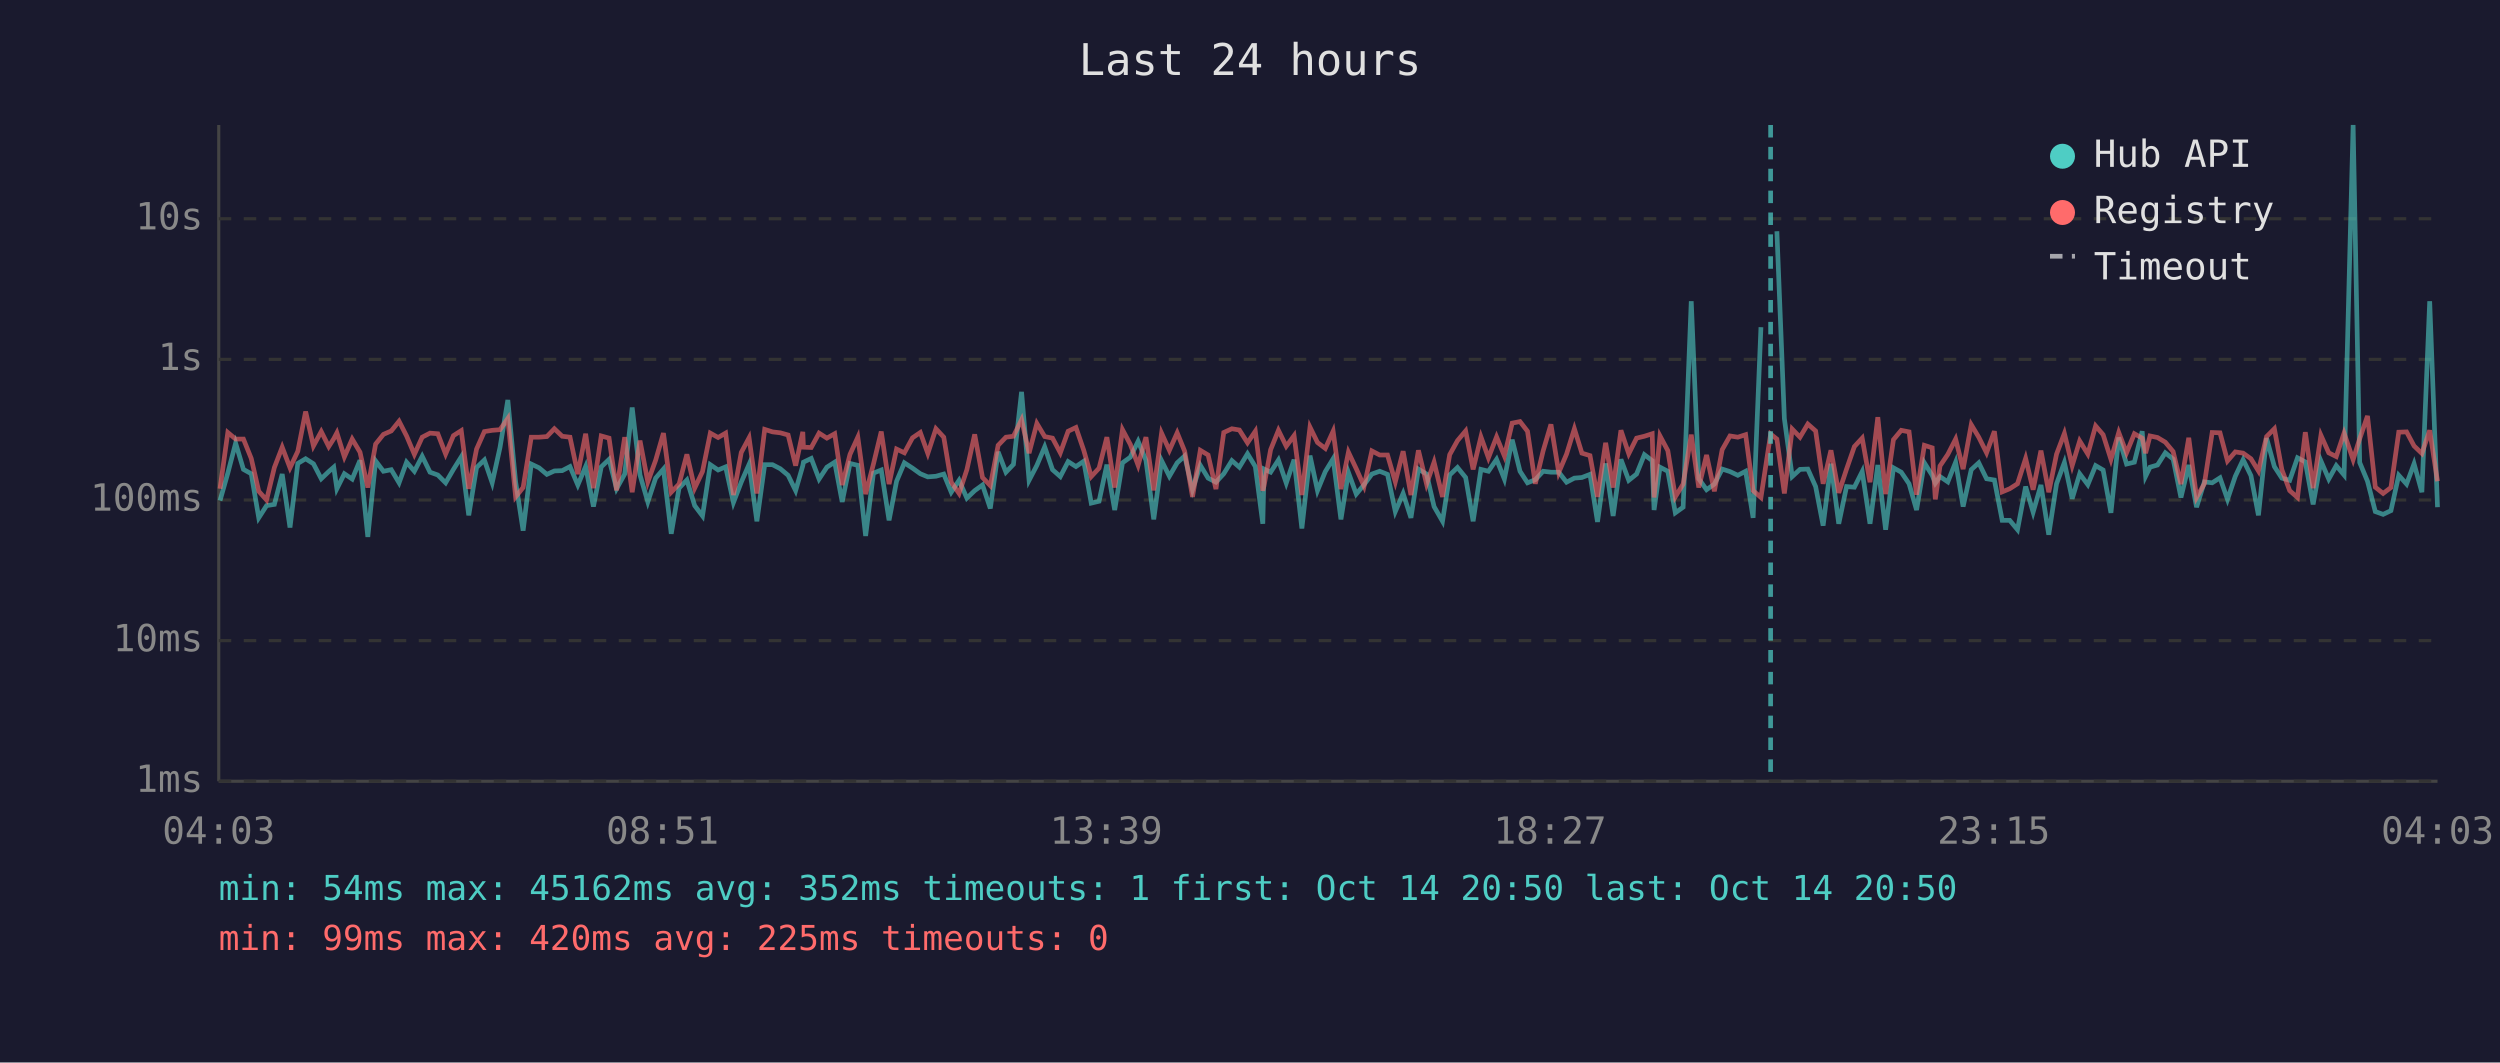
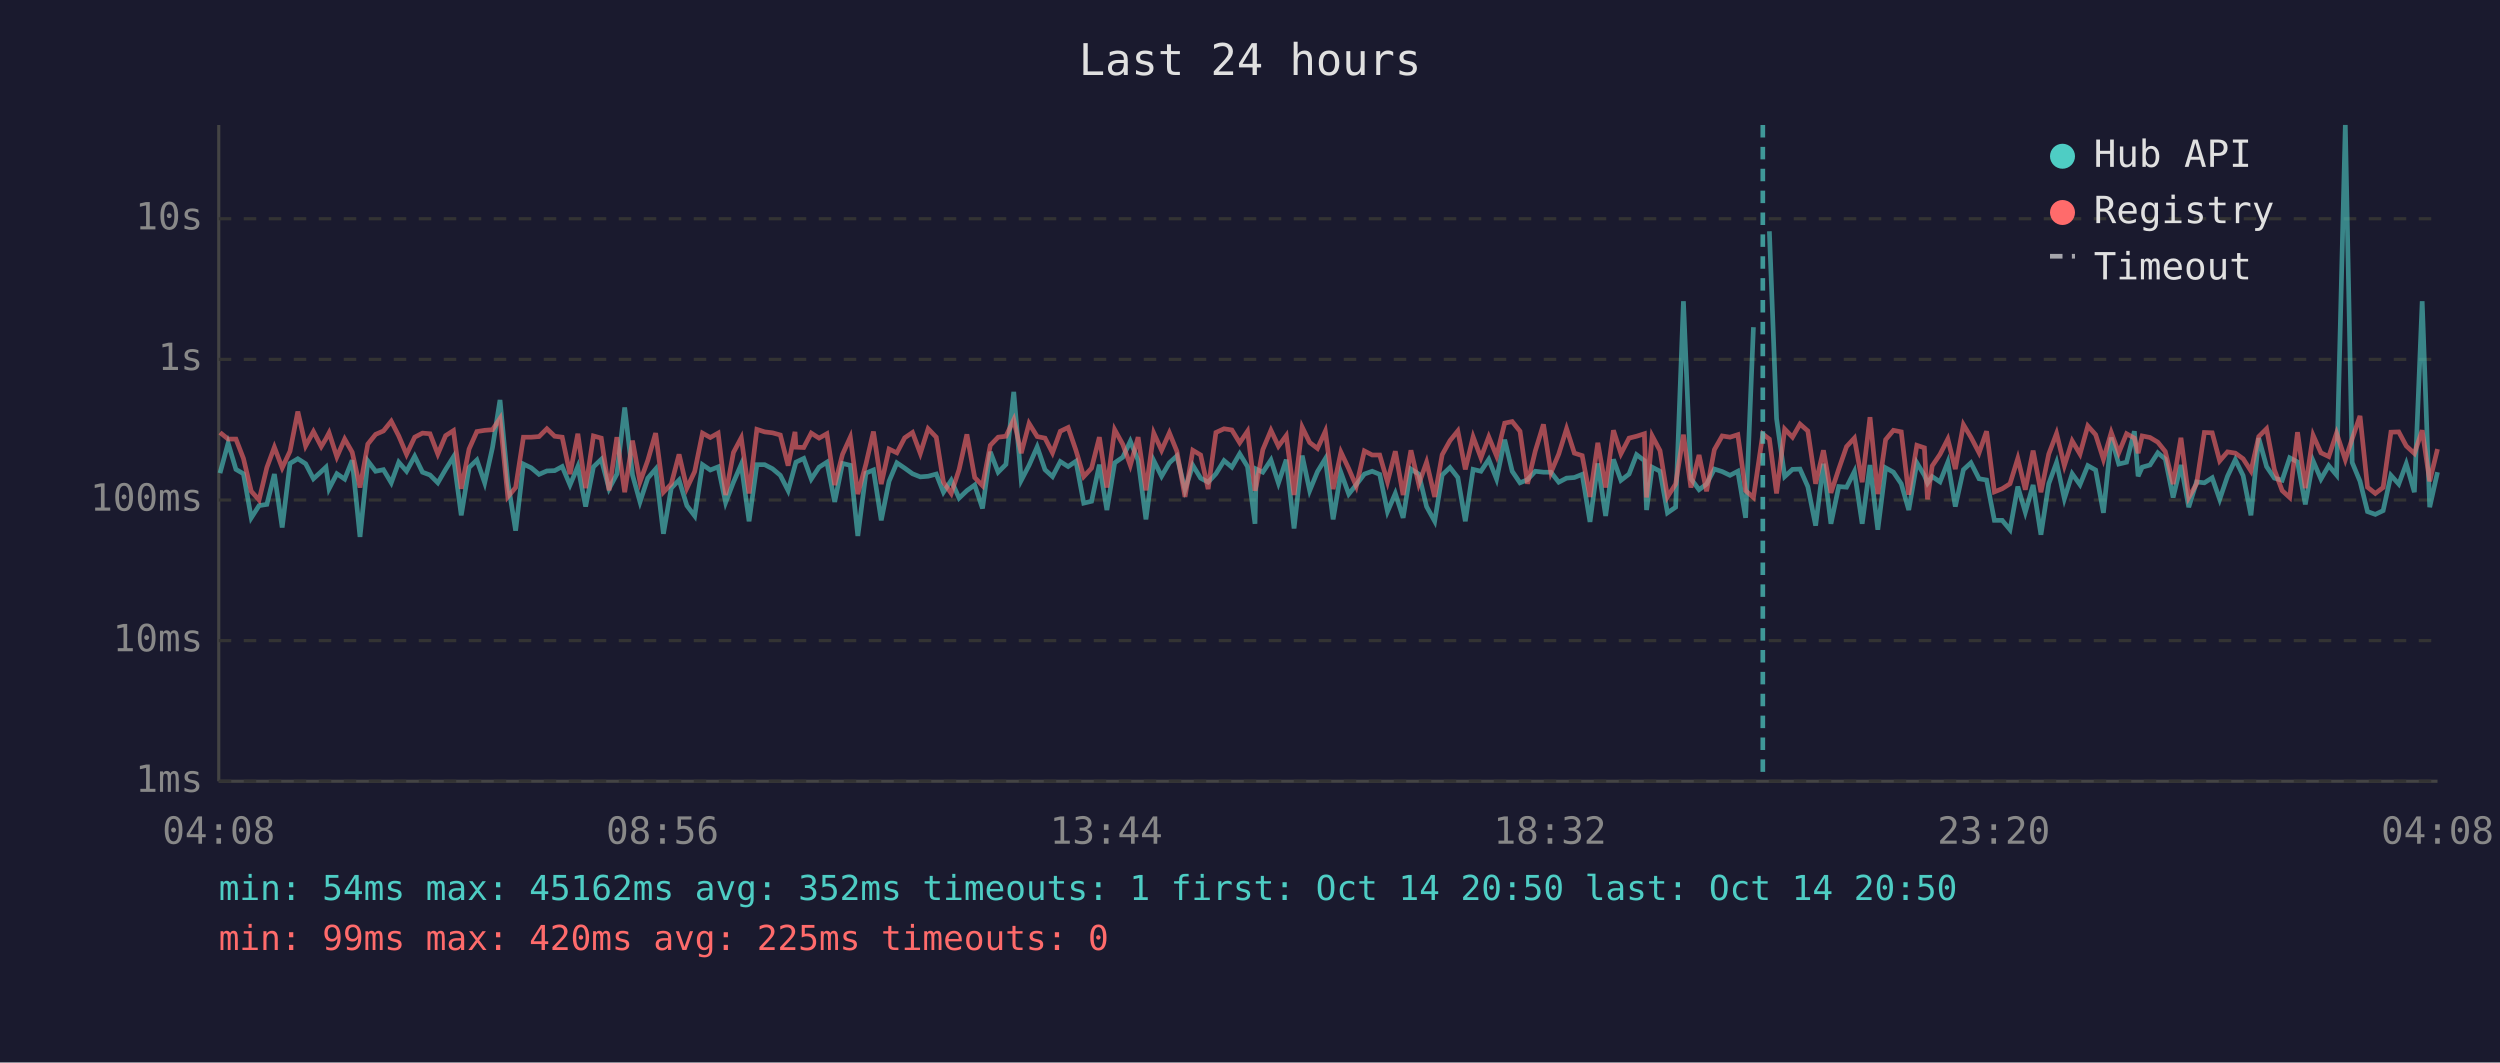
<svg xmlns="http://www.w3.org/2000/svg" viewBox="0 0 800 340" font-family="monospace" font-size="12">
  <rect width="800" height="340" fill="#1a1a2e" />
  <text x="400" y="24" fill="#e0e0e0" font-size="14" text-anchor="middle">Last 24 hours</text>
  <line x1="70" y1="40" x2="70" y2="250" stroke="#444" stroke-width="1" />
  <line x1="70" y1="250" x2="780" y2="250" stroke="#444" stroke-width="1" />
  <line x1="70" y1="250" x2="780" y2="250" stroke="#333" stroke-width="1" stroke-dasharray="4" />
  <text x="65" y="250" fill="#888" text-anchor="end" dominant-baseline="middle">1ms</text>
  <line x1="70" y1="205" x2="780" y2="205" stroke="#333" stroke-width="1" stroke-dasharray="4" />
  <text x="65" y="205" fill="#888" text-anchor="end" dominant-baseline="middle">10ms</text>
  <line x1="70" y1="160" x2="780" y2="160" stroke="#333" stroke-width="1" stroke-dasharray="4" />
  <text x="65" y="160" fill="#888" text-anchor="end" dominant-baseline="middle">100ms</text>
  <line x1="70" y1="115" x2="780" y2="115" stroke="#333" stroke-width="1" stroke-dasharray="4" />
  <text x="65" y="115" fill="#888" text-anchor="end" dominant-baseline="middle">1s</text>
  <line x1="70" y1="70" x2="780" y2="70" stroke="#333" stroke-width="1" stroke-dasharray="4" />
  <text x="65" y="70" fill="#888" text-anchor="end" dominant-baseline="middle">10s</text>
-   <text x="70" y="270" fill="#888" text-anchor="middle">04:03</text>
-   <text x="212" y="270" fill="#888" text-anchor="middle">08:51</text>
-   <text x="354" y="270" fill="#888" text-anchor="middle">13:39</text>
-   <text x="496" y="270" fill="#888" text-anchor="middle">18:27</text>
-   <text x="638" y="270" fill="#888" text-anchor="middle">23:15</text>
-   <text x="780" y="270" fill="#888" text-anchor="middle">04:03</text>
-   <polyline points="70.4,160.2 72.9,151.4 75.4,141.8 77.9,150.2 80.4,151.6 82.8,165.7 85.3,161.8 87.8,161.4 90.3,151.7 92.8,168.8 95.3,148.3 97.8,146.8 100.3,148.4 102.8,153.2 105.2,150.9 106.8,149.5 107.8,156.4 110.2,151.6 112.7,153.3 115.2,147.3 117.7,171.8 120.2,147.5 122.7,150.8 125.2,150.3 127.7,154.5 130.1,147.9 132.6,150.8 135.1,146.0 137.6,151.1 140.1,152.0 142.6,154.5 145.1,150.2 147.6,146.2 150.0,164.9 152.5,149.6 155.0,147.2 157.5,154.5 160.0,143.2 162.5,128.0 165.0,154.2 167.4,169.8 170.0,148.5 172.5,149.7 175.0,151.8 177.4,150.7 179.9,150.6 182.4,149.3 184.9,155.2 187.4,149.3 189.9,162.1 192.4,149.4 194.9,147.0 197.3,156.4 199.9,151.7 202.3,130.4 204.8,152.0 207.3,160.6 209.8,153.0 212.3,150.1 214.8,170.8 217.3,156.2 219.8,153.6 222.3,161.8 224.8,165.1 227.3,148.7 229.8,150.4 232.2,149.4 234.7,160.8 237.2,154.3 239.7,148.6 242.2,166.8 244.7,148.7 247.2,148.7 249.7,150.0 252.2,152.1 254.6,157.0 256.9,149.0 257.1,147.9 259.6,146.7 262.1,153.3 264.6,149.5 267.1,147.9 269.5,160.6 272.0,148.3 274.5,148.9 277.0,171.5 279.5,151.4 282.0,150.4 284.5,166.5 286.9,154.0 289.4,148.1 292.0,149.8 294.5,151.6 296.9,152.6 299.5,152.4 302.0,151.7 304.4,157.5 306.9,153.7 309.4,159.4 311.9,157.0 314.4,155.2 316.9,162.7 319.4,144.6 321.9,151.1 324.3,148.6 326.9,125.4 329.3,153.7 331.8,148.9 334.3,143.0 336.8,150.3 339.3,152.5 341.8,147.7 344.3,149.3 346.8,147.6 349.2,161.0 351.7,160.4 354.2,148.7 356.7,163.2 359.2,148.1 361.7,146.3 364.2,141.2 366.7,147.3 369.2,166.2 371.7,147.4 374.2,152.4 376.7,148.1 379.1,145.9 381.6,156.7 384.1,148.9 386.6,153.0 389.1,154.3 391.6,151.6 394.2,147.4 396.6,149.5 399.2,145.2 401.7,149.3 404.1,167.6 404.5,150.1 406.6,151.1 409.1,147.2 411.6,154.6 414.1,147.1 416.6,169.1 419.2,145.8 421.6,157.0 424.1,150.9 426.6,146.8 429.1,166.2 431.5,151.2 434.0,158.1 436.5,155.1 439.0,151.7 441.5,150.8 444.0,151.8 446.5,163.7 449.0,157.9 451.5,165.7 453.9,150.1 456.5,151.7 458.9,162.1 461.6,166.8 463.9,152.0 466.4,149.6 469.0,152.8 471.4,166.8 473.9,150.2 476.3,150.8 478.9,147.0 481.4,153.3 483.9,140.7 486.4,150.8 488.8,154.5 491.3,153.5 493.8,150.8 496.3,151.1 498.8,151.1 501.3,154.3 503.8,153.0 506.2,152.8 508.8,151.8 511.2,167.0 513.8,148.3 516.2,165.1 518.7,147.0 521.2,153.7 523.7,151.7 526.2,145.5 528.7,147.4 529.3,163.2 531.2,149.5 533.7,150.8 536.1,164.1 538.6,162.3 541.2,96.4 543.6,153.2 546.1,156.7 548.6,154.9 551.1,150.1 553.6,150.9 556.1,152.1 558.6,150.8 561.0,165.7 563.5,104.7" fill="none" stroke="#4ecdc4" stroke-width="1.5" opacity="0.6" />
-   <polyline points="568.6,74.0 571.0,134.0 573.5,152.5 576.0,150.2 578.5,150.1 581.0,155.7 583.4,168.2 585.9,148.4 588.4,167.6 590.9,155.7 593.4,155.9 595.9,150.9 598.4,167.6 600.9,148.8 603.4,169.5 605.9,149.7 608.4,151.1 610.9,154.8 613.3,163.2 615.8,148.1 618.3,152.1 619.3,154.6 620.8,152.5 623.3,154.2 625.8,147.9 628.2,162.1 630.8,150.3 633.2,148.1 635.7,153.2 638.2,153.6 640.7,166.5 643.1,166.5 645.6,169.5 648.2,155.7 650.6,163.9 653.1,155.2 655.6,171.1 658.1,154.8 660.6,148.0 663.1,159.6 665.5,151.6 668.1,155.1 670.6,149.0 673.0,150.4 675.5,164.1 678.0,140.0 680.5,148.5 683.0,147.9 685.5,138.0 686.6,152.4 688.0,149.5 690.4,148.8 692.9,144.9 695.4,146.9 697.9,159.2 700.4,148.8 702.9,162.3 705.4,154.2 707.9,154.5 710.4,152.9 712.8,159.8 715.3,152.4 717.8,147.1 720.3,152.2 722.7,164.9 725.3,140.2 727.8,149.3 730.2,153.0 732.7,153.7 735.2,146.5 737.7,147.8 740.2,161.4 742.7,147.5 745.2,153.3 747.6,149.0 750.1,152.0 753.0,40.0 755.1,148.0 757.6,154.0 760.1,163.7 762.6,164.6 765.1,163.4 767.6,152.1 770.1,154.9 772.5,148.4 775.0,157.5 777.5,96.4 780.0,162.3" fill="none" stroke="#4ecdc4" stroke-width="1.5" opacity="0.6" />
-   <polyline points="70.4,156.4 72.9,138.4 75.4,140.5 77.9,140.5 80.4,146.7 82.8,157.2 85.3,160.0 87.8,149.6 90.3,143.1 92.8,149.7 95.3,144.4 97.8,131.7 100.3,142.7 102.8,138.1 105.2,142.9 106.8,140.4 107.8,138.5 110.2,146.2 112.7,140.5 115.2,144.7 117.7,156.0 120.2,142.1 122.7,139.0 125.2,137.9 127.7,134.8 130.1,139.5 132.6,145.4 135.1,139.9 137.6,138.6 140.1,138.8 142.6,145.3 145.1,139.4 147.6,137.8 150.0,156.4 152.5,143.7 155.0,138.1 157.5,137.7 160.0,137.5 162.5,133.9 165.0,159.0 167.4,156.0 170.0,139.9 172.5,139.9 175.0,139.7 177.4,137.2 179.9,139.6 182.4,139.9 184.9,151.7 187.4,138.8 189.9,156.2 192.4,139.5 194.9,140.2 197.3,156.9 199.9,139.9 202.3,157.5 204.8,141.0 207.3,154.2 209.8,147.3 212.3,138.6 214.8,157.5 217.3,154.9 219.8,145.4 222.3,156.2 224.8,150.9 227.3,138.6 229.8,140.0 232.2,138.6 234.7,158.4 237.2,144.8 239.7,140.1 242.2,157.9 244.7,137.4 247.2,138.2 249.7,138.5 252.2,139.2 254.6,149.0 256.9,138.2 257.1,143.1 259.6,143.2 262.1,138.6 264.6,140.2 267.1,138.8 269.5,155.2 272.0,145.4 274.5,139.9 277.0,158.1 279.5,148.5 282.0,138.1 284.5,154.9 286.9,143.7 289.4,144.9 292.0,140.1 294.5,138.4 296.9,145.1 299.5,137.2 302.0,139.9 304.4,154.3 306.9,157.9 309.4,150.3 311.9,139.0 314.4,152.8 316.9,155.4 319.4,142.5 321.9,139.9 324.3,139.6 326.9,134.3 329.3,145.0 331.8,135.5 334.3,139.7 336.8,140.2 339.3,144.9 341.8,138.0 344.3,136.8 346.8,144.1 349.2,152.5 351.7,149.8 354.2,139.9 356.7,156.0 359.2,137.5 361.7,142.2 364.2,148.9 366.7,139.9 369.2,156.9 371.7,138.6 374.2,144.1 376.7,138.5 379.1,144.4 381.6,159.0 384.1,144.1 386.6,145.6 389.1,156.5 391.6,138.4 394.2,137.2 396.6,137.6 399.2,141.7 401.7,138.0 404.1,157.0 404.5,155.4 406.6,143.9 409.1,137.7 411.6,142.8 414.1,139.4 416.6,158.4 419.2,136.7 421.6,141.6 424.1,143.5 426.6,138.0 429.1,156.5 431.5,144.7 434.0,150.0 436.5,155.6 439.0,144.3 441.5,145.6 444.0,145.6 446.5,154.2 449.0,144.4 451.5,158.4 453.9,144.1 456.5,154.9 458.9,147.9 461.6,159.0 463.9,145.5 466.4,141.0 469.0,137.9 471.4,150.2 473.9,139.8 476.3,146.5 478.9,139.8 481.4,145.9 483.9,135.4 486.4,134.9 488.8,138.0 491.3,154.8 493.8,144.3 496.3,135.8 498.8,151.2 501.3,145.3 503.8,137.2 506.2,145.0 508.8,145.8 511.2,159.0 513.8,141.7 516.2,156.0 518.7,137.7 521.2,145.2 523.7,140.2 526.2,139.6 528.7,138.8 529.3,159.2 531.2,139.5 533.7,144.2 536.1,159.0 538.6,154.9 541.2,139.1 543.6,156.0 546.1,145.6 548.6,157.2 551.1,143.9 553.6,139.5 556.1,139.9 558.6,139.1 561.0,157.0 563.5,159.2 566.6,138.9 568.6,140.5 571.0,157.9 573.5,137.3 576.0,139.9 578.5,135.7 581.0,137.9 583.4,154.8 585.9,144.1 588.4,157.7 590.9,150.1 593.4,142.9 595.9,140.2 598.4,154.3 600.9,133.5 603.4,158.1 605.9,140.7 608.4,137.7 610.9,138.2 613.3,158.3 615.8,142.5 618.3,143.3 619.3,159.8 620.8,149.1 623.3,145.4 625.8,140.5 628.2,150.1 630.8,135.9 633.2,139.9 635.7,144.9 638.2,138.0 640.7,157.4 643.1,156.4 645.6,154.8 648.2,146.7 650.6,156.7 653.1,144.2 655.6,157.5 658.1,145.3 660.6,138.7 663.1,149.0 665.5,141.1 668.1,145.3 670.6,136.3 673.0,139.1 675.5,147.0 678.0,138.4 680.5,144.9 683.0,138.8 685.5,140.2 686.6,145.0 688.0,139.5 690.4,140.0 692.9,141.5 695.4,144.5 697.9,154.9 700.4,140.1 702.9,159.2 705.4,154.8 707.9,138.4 710.4,138.5 712.8,147.5 715.3,144.6 717.8,145.0 720.3,146.8 722.7,150.7 725.3,139.7 727.8,137.2 730.2,150.3 732.7,157.0 735.2,159.2 737.7,138.3 740.2,156.2 742.7,139.3 745.2,144.9 747.6,146.1 750.1,138.6 753.0,147.1 755.1,140.4 757.6,133.1 760.1,155.9 762.6,157.9 765.1,156.0 767.6,138.3 770.1,138.2 772.5,142.7 775.0,145.1 777.5,137.7 780.0,154.0" fill="none" stroke="#ff6b6b" stroke-width="1.5" opacity="0.6" />
-   <line x1="566.6" y1="40" x2="566.6" y2="250" stroke="#4ecdc4" stroke-width="1.5" stroke-dasharray="4,3" opacity="0.7" />
+   <text x="70" y="270" fill="#888" text-anchor="middle">04:08</text>
+   <text x="212" y="270" fill="#888" text-anchor="middle">08:56</text>
+   <text x="354" y="270" fill="#888" text-anchor="middle">13:44</text>
+   <text x="496" y="270" fill="#888" text-anchor="middle">18:32</text>
+   <text x="638" y="270" fill="#888" text-anchor="middle">23:20</text>
+   <text x="780" y="270" fill="#888" text-anchor="middle">04:08</text>
+   <polyline points="70.4,151.4 73.0,141.8 75.5,150.2 77.9,151.6 80.4,165.7 82.9,161.8 85.4,161.4 87.8,151.7 90.3,168.8 92.8,148.3 95.3,146.8 97.8,148.4 100.3,153.2 102.8,150.9 104.3,149.5 105.3,156.4 107.8,151.6 110.3,153.3 112.7,147.3 115.2,171.8 117.7,147.5 120.2,150.8 122.7,150.3 125.2,154.5 127.6,147.9 130.1,150.8 132.7,146.0 135.2,151.1 137.6,152.0 140.1,154.5 142.6,150.2 145.1,146.2 147.6,164.9 150.1,149.6 152.6,147.2 155.1,154.5 157.6,143.2 160.0,128.0 162.5,154.2 165.0,169.8 167.5,148.5 170.0,149.7 172.5,151.8 175.0,150.7 177.5,150.6 179.9,149.3 182.4,155.2 184.9,149.3 187.4,162.1 189.9,149.4 192.4,147.0 194.9,156.4 197.4,151.7 199.9,130.4 202.4,152.0 204.8,160.6 207.3,153.0 209.8,150.1 212.3,170.8 214.8,156.2 217.3,153.6 219.8,161.8 222.3,165.1 224.8,148.7 227.3,150.4 229.8,149.4 232.2,160.8 234.7,154.3 237.2,148.6 239.7,166.8 242.2,148.7 244.7,148.7 247.2,150.0 249.7,152.1 252.2,157.0 254.4,149.0 254.7,147.9 257.2,146.7 259.6,153.3 262.1,149.5 264.6,147.9 267.1,160.6 269.6,148.3 272.1,148.9 274.5,171.5 277.1,151.4 279.5,150.4 282.0,166.5 284.5,154.0 287.0,148.1 289.5,149.8 292.0,151.6 294.5,152.6 297.0,152.4 299.6,151.7 301.9,157.5 304.4,153.7 306.9,159.4 309.4,157.0 311.9,155.2 314.4,162.7 316.9,144.6 319.4,151.1 321.9,148.6 324.4,125.4 326.8,153.7 329.3,148.9 331.9,143.0 334.4,150.3 336.8,152.5 339.3,147.7 341.8,149.3 344.3,147.6 346.8,161.0 349.3,160.4 351.8,148.7 354.2,163.2 356.7,148.1 359.3,146.3 361.7,141.2 364.2,147.3 366.7,166.2 369.2,147.4 371.7,152.4 374.2,148.1 376.6,145.9 379.2,156.7 381.7,148.9 384.2,153.0 386.6,154.3 389.1,151.6 391.7,147.4 394.2,149.5 396.7,145.2 399.2,149.3 401.6,167.6 402.0,150.1 404.1,151.1 406.7,147.2 409.1,154.6 411.6,147.1 414.1,169.1 416.7,145.8 419.1,157.0 421.6,150.9 424.1,146.8 426.6,166.2 429.1,151.2 431.6,158.1 434.0,155.1 436.6,151.7 439.1,150.8 441.5,151.8 444.0,163.7 446.5,157.9 449.0,165.7 451.5,150.1 454.0,151.7 456.5,162.1 459.1,166.8 461.5,152.0 464.0,149.6 466.5,152.8 468.9,166.8 471.4,150.2 473.9,150.8 476.4,147.0 478.9,153.3 481.5,140.7 483.9,150.8 486.4,154.5 488.8,153.5 491.3,150.8 493.9,151.1 496.3,151.1 498.8,154.3 501.3,153.0 503.8,152.8 506.3,151.8 508.8,167.0 511.3,148.3 513.8,165.1 516.3,147.0 518.7,153.7 521.3,151.7 523.7,145.5 526.2,147.4 526.9,163.2 528.7,149.5 531.2,150.8 533.6,164.1 536.2,162.3 538.7,96.4 541.1,153.2 543.7,156.7 546.1,154.9 548.6,150.1 551.1,150.9 553.6,152.1 556.1,150.8 558.6,165.7 561.1,104.7" fill="none" stroke="#4ecdc4" stroke-width="1.5" opacity="0.6" />
+   <polyline points="566.2,74.0 568.5,134.0 571.1,152.5 573.6,150.2 576.0,150.1 578.5,155.7 581.0,168.2 583.5,148.4 585.9,167.6 588.4,155.7 590.9,155.9 593.4,150.9 595.9,167.6 598.4,148.8 600.9,169.5 603.4,149.7 605.9,151.1 608.4,154.8 610.8,163.2 613.4,148.1 615.8,152.1 616.8,154.6 618.3,152.5 620.8,154.2 623.3,147.9 625.7,162.1 628.3,150.3 630.7,148.1 633.3,153.2 635.7,153.6 638.2,166.5 640.7,166.5 643.2,169.5 645.7,155.7 648.1,163.9 650.6,155.2 653.1,171.1 655.6,154.8 658.1,148.0 660.6,159.6 663.1,151.6 665.6,155.1 668.1,149.0 670.6,150.4 673.1,164.1 675.6,140.0 678.0,148.5 680.5,147.9 683.0,138.0 684.2,152.4 685.5,149.5 688.0,148.8 690.5,144.9 692.9,146.9 695.4,159.2 697.9,148.8 700.4,162.3 702.9,154.2 705.4,154.5 707.9,152.9 710.3,159.8 712.8,152.4 715.3,147.1 717.8,152.2 720.3,164.9 722.8,140.2 725.3,149.3 727.8,153.0 730.3,153.7 732.7,146.5 735.2,147.8 737.7,161.4 740.2,147.5 742.7,153.3 745.2,149.0 747.7,152.0 750.5,40.0 752.7,148.0 755.2,154.0 757.6,163.7 760.1,164.6 762.6,163.4 765.1,152.1 767.6,154.9 770.0,148.4 772.6,157.5 775.1,96.4 777.5,162.3 780.0,151.1" fill="none" stroke="#4ecdc4" stroke-width="1.5" opacity="0.6" />
+   <polyline points="70.4,138.4 73.0,140.5 75.5,140.5 77.9,146.7 80.4,157.2 82.9,160.0 85.4,149.6 87.8,143.1 90.3,149.7 92.8,144.4 95.3,131.7 97.8,142.7 100.3,138.1 102.8,142.9 104.3,140.4 105.3,138.5 107.8,146.2 110.3,140.5 112.7,144.7 115.2,156.0 117.7,142.1 120.2,139.0 122.7,137.9 125.2,134.8 127.6,139.5 130.1,145.4 132.7,139.9 135.2,138.6 137.6,138.8 140.1,145.3 142.6,139.4 145.1,137.8 147.6,156.4 150.1,143.7 152.6,138.1 155.1,137.7 157.6,137.5 160.0,133.9 162.5,159.0 165.0,156.0 167.5,139.9 170.0,139.9 172.5,139.7 175.0,137.2 177.5,139.6 179.9,139.9 182.4,151.7 184.9,138.8 187.4,156.2 189.9,139.5 192.4,140.2 194.9,156.9 197.4,139.9 199.9,157.5 202.4,141.0 204.8,154.2 207.3,147.3 209.8,138.6 212.3,157.5 214.8,154.9 217.3,145.4 219.8,156.2 222.3,150.9 224.8,138.6 227.3,140.0 229.8,138.6 232.2,158.4 234.7,144.8 237.2,140.1 239.7,157.9 242.2,137.4 244.7,138.2 247.2,138.5 249.7,139.2 252.2,149.0 254.4,138.2 254.7,143.1 257.2,143.2 259.6,138.6 262.1,140.2 264.6,138.8 267.1,155.2 269.6,145.4 272.1,139.9 274.5,158.1 277.1,148.5 279.5,138.1 282.0,154.9 284.5,143.7 287.0,144.9 289.5,140.1 292.0,138.4 294.5,145.1 297.0,137.2 299.6,139.9 301.9,154.3 304.4,157.9 306.9,150.3 309.4,139.0 311.9,152.8 314.4,155.4 316.9,142.5 319.4,139.9 321.9,139.6 324.4,134.3 326.8,145.0 329.3,135.5 331.9,139.7 334.4,140.2 336.8,144.9 339.3,138.0 341.8,136.8 344.3,144.1 346.8,152.5 349.3,149.8 351.8,139.9 354.2,156.0 356.7,137.5 359.3,142.2 361.7,148.9 364.2,139.9 366.7,156.9 369.2,138.6 371.7,144.1 374.2,138.5 376.6,144.4 379.2,159.0 381.7,144.1 384.2,145.6 386.6,156.5 389.1,138.4 391.7,137.2 394.2,137.6 396.7,141.7 399.2,138.0 401.6,157.0 402.0,155.4 404.1,143.9 406.7,137.7 409.1,142.8 411.6,139.4 414.1,158.4 416.7,136.7 419.1,141.6 421.6,143.5 424.1,138.0 426.6,156.5 429.1,144.7 431.6,150.0 434.0,155.6 436.6,144.3 439.1,145.6 441.5,145.6 444.0,154.2 446.5,144.4 449.0,158.4 451.5,144.1 454.0,154.9 456.5,147.9 459.1,159.0 461.5,145.5 464.0,141.0 466.5,137.9 468.9,150.2 471.4,139.8 473.9,146.5 476.4,139.8 478.9,145.9 481.5,135.4 483.9,134.9 486.4,138.0 488.8,154.8 491.3,144.3 493.9,135.8 496.3,151.2 498.8,145.3 501.3,137.2 503.8,145.0 506.3,145.8 508.8,159.0 511.3,141.7 513.8,156.0 516.3,137.7 518.7,145.2 521.3,140.2 523.7,139.6 526.2,138.8 526.9,159.2 528.7,139.5 531.2,144.2 533.6,159.0 536.2,154.9 538.7,139.1 541.1,156.0 543.7,145.6 546.1,157.2 548.6,143.9 551.1,139.5 553.6,139.9 556.1,139.1 558.6,157.0 561.1,159.2 564.1,138.9 566.2,140.5 568.5,157.9 571.1,137.3 573.6,139.9 576.0,135.7 578.5,137.9 581.0,154.8 583.5,144.1 585.9,157.7 588.4,150.1 590.9,142.9 593.4,140.2 595.9,154.3 598.4,133.5 600.9,158.1 603.4,140.7 605.9,137.7 608.4,138.2 610.8,158.3 613.4,142.5 615.8,143.3 616.8,159.8 618.3,149.1 620.8,145.4 623.3,140.5 625.7,150.1 628.3,135.9 630.7,139.9 633.3,144.9 635.7,138.0 638.2,157.4 640.7,156.4 643.2,154.8 645.7,146.7 648.1,156.7 650.6,144.2 653.1,157.5 655.6,145.3 658.1,138.7 660.6,149.0 663.1,141.1 665.6,145.3 668.1,136.3 670.6,139.1 673.1,147.0 675.6,138.4 678.0,144.9 680.5,138.8 683.0,140.2 684.2,145.0 685.5,139.5 688.0,140.0 690.5,141.5 692.9,144.5 695.4,154.9 697.9,140.1 700.4,159.2 702.9,154.8 705.4,138.4 707.9,138.5 710.3,147.5 712.8,144.6 715.3,145.0 717.8,146.8 720.3,150.7 722.8,139.7 725.3,137.2 727.8,150.3 730.3,157.0 732.7,159.2 735.2,138.3 737.7,156.2 740.2,139.3 742.7,144.9 745.2,146.1 747.7,138.6 750.5,147.1 752.7,140.4 755.2,133.1 757.6,155.9 760.1,157.9 762.6,156.0 765.1,138.3 767.6,138.2 770.0,142.7 772.6,145.1 775.1,137.7 777.5,154.0 780.0,143.7" fill="none" stroke="#ff6b6b" stroke-width="1.5" opacity="0.6" />
+   <line x1="564.1" y1="40" x2="564.1" y2="250" stroke="#4ecdc4" stroke-width="1.5" stroke-dasharray="4,3" opacity="0.7" />
  <circle cx="660" cy="50" r="4" fill="#4ecdc4" />
  <text x="670" y="50" fill="#e0e0e0" dominant-baseline="middle">Hub API</text>
  <circle cx="660" cy="68" r="4" fill="#ff6b6b" />
  <text x="670" y="68" fill="#e0e0e0" dominant-baseline="middle">Registry</text>
  <line x1="656" y1="82" x2="664" y2="82" stroke="#e0e0e0" stroke-width="1.5" stroke-dasharray="4,3" opacity="0.7" />
  <text x="670" y="86" fill="#e0e0e0" dominant-baseline="middle">Timeout</text>
  <text x="70" y="288" fill="#4ecdc4" font-size="11">min: 54ms  max: 45162ms  avg: 352ms  timeouts: 1  first: Oct 14 20:50  last: Oct 14 20:50</text>
  <text x="70" y="304" fill="#ff6b6b" font-size="11">min: 99ms  max: 420ms  avg: 225ms  timeouts: 0</text>
</svg>
